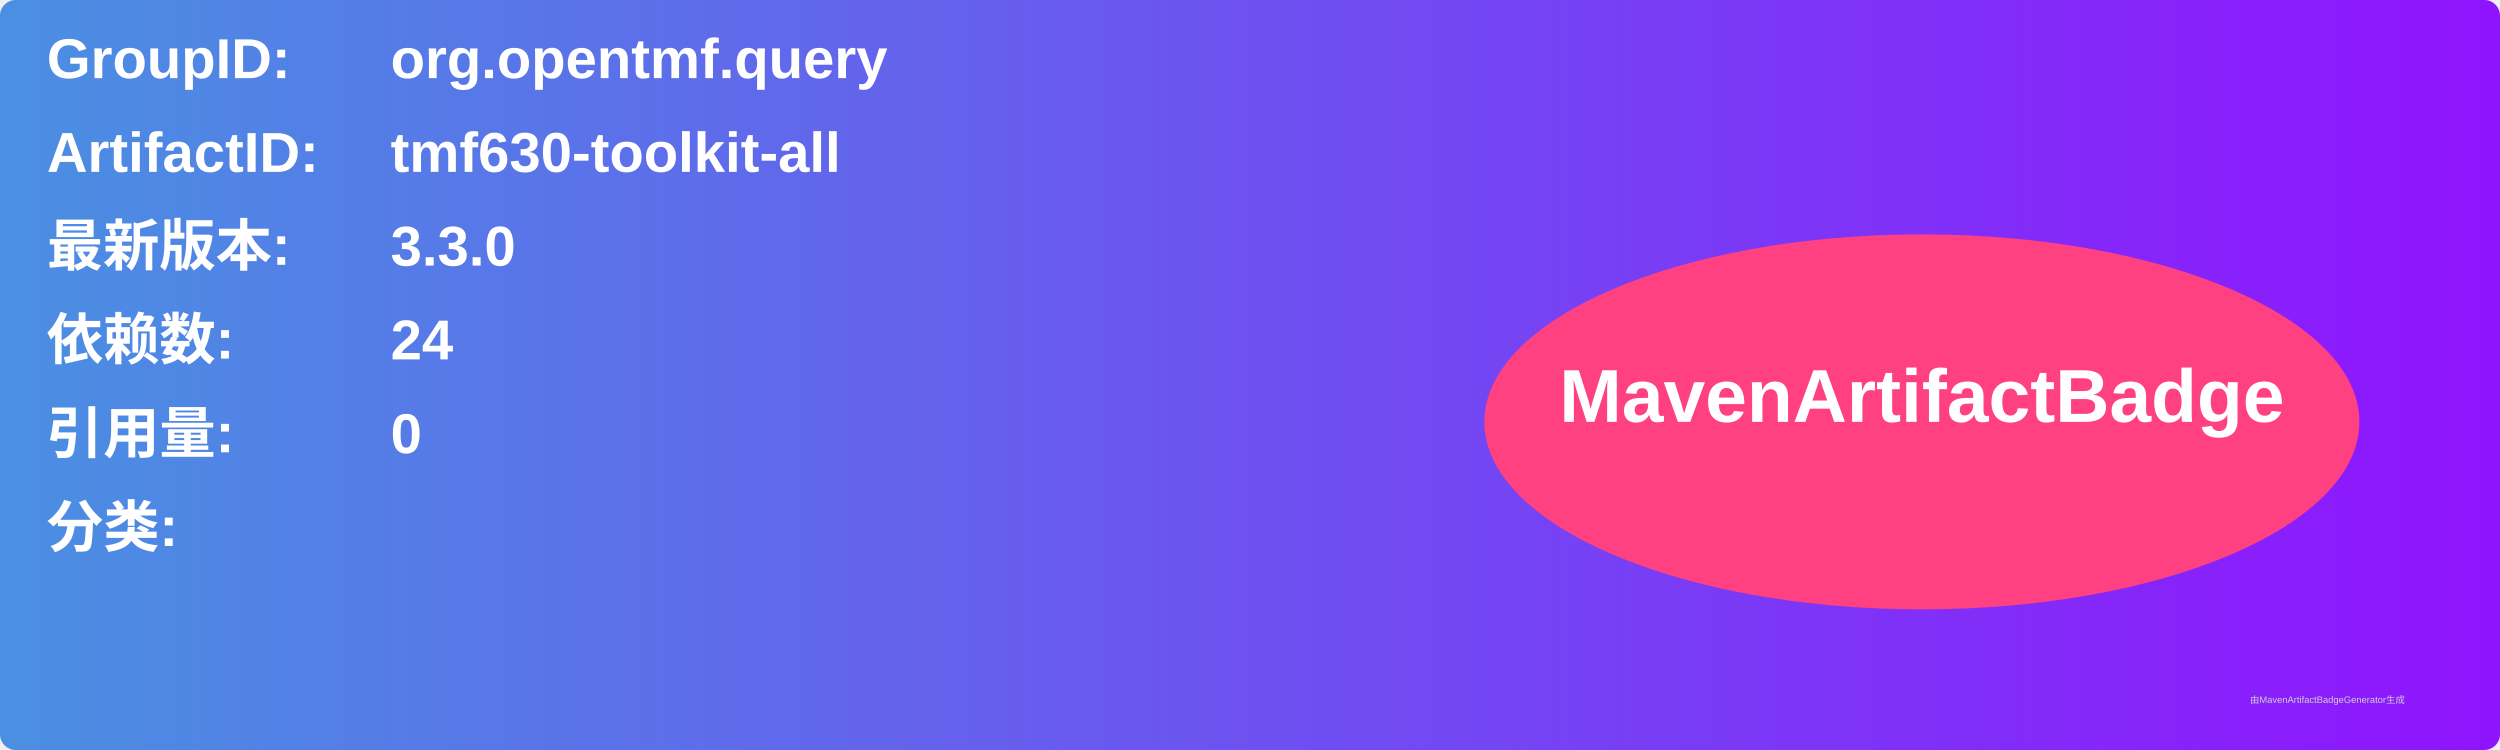
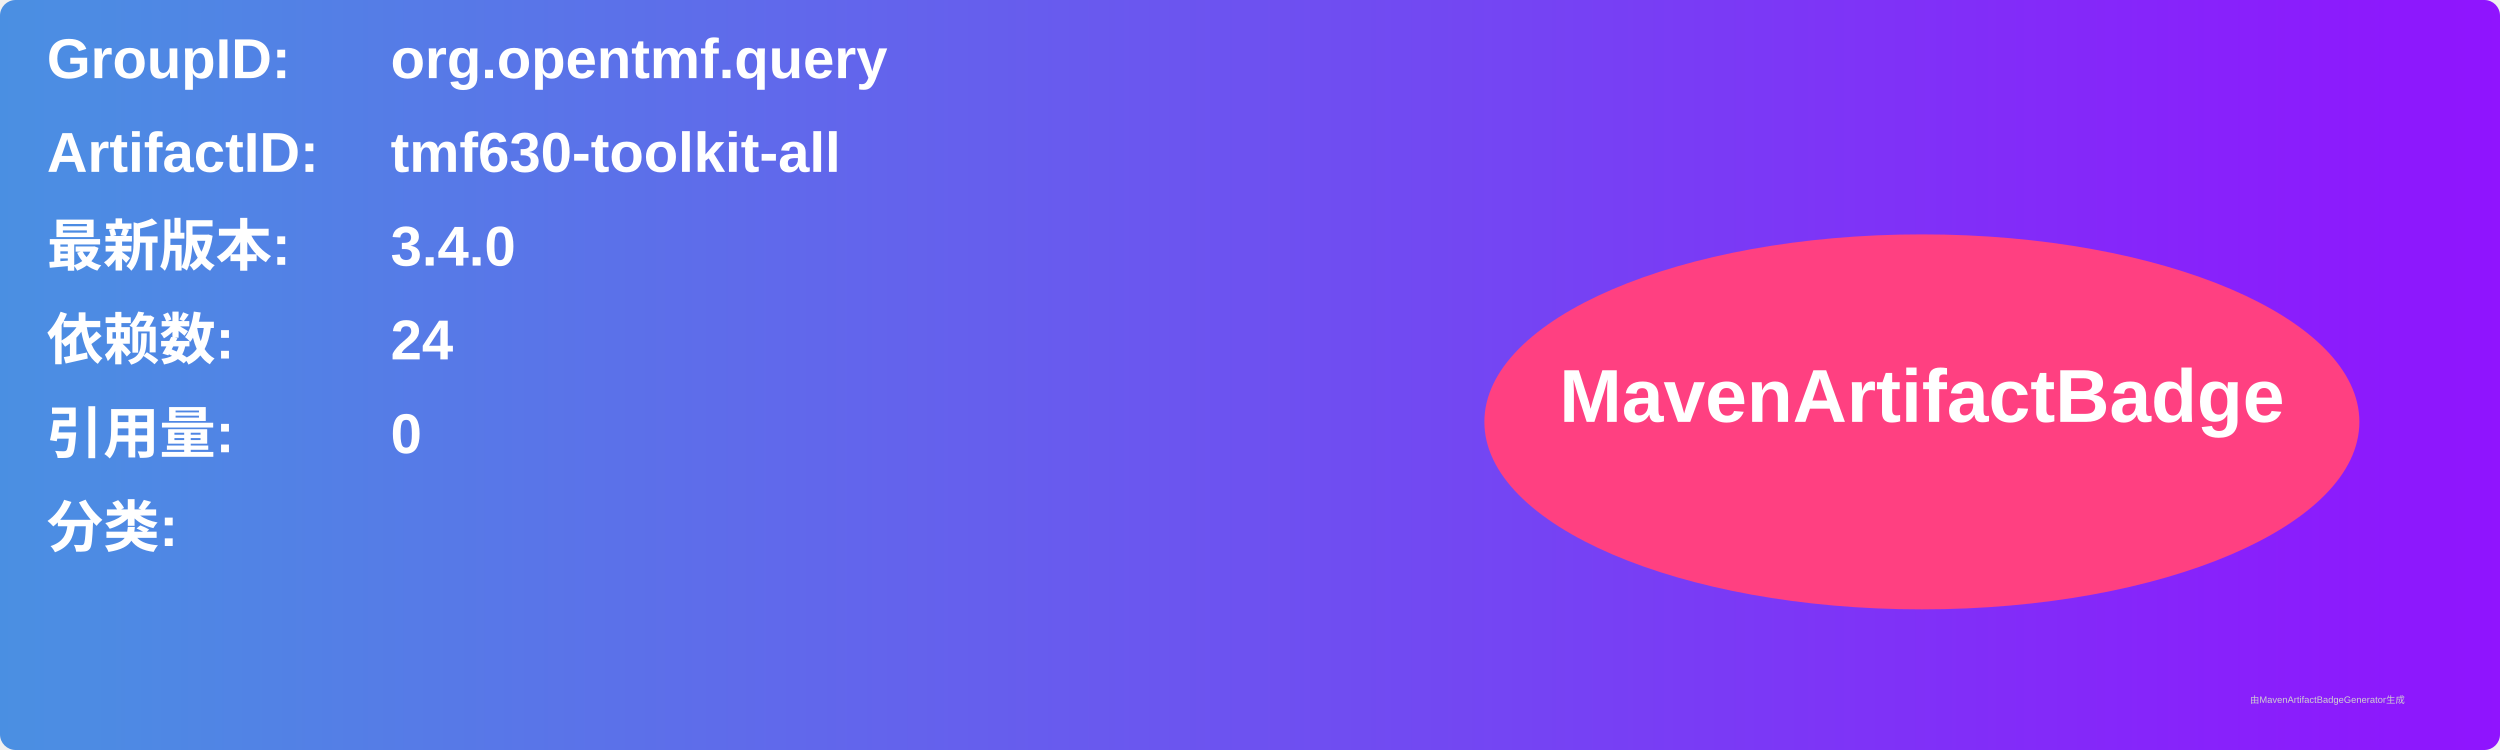
<svg xmlns="http://www.w3.org/2000/svg" width="800" height="240" viewBox="0 0 800 240">
  <linearGradient id="grad" x1="0%" y1="0%" x2="100%" y2="0%">
    <stop offset="0%" stop-color="#4a90e2" />
    <stop offset="100%" stop-color="#9013fe" />
  </linearGradient>
  <rect width="100%" height="100%" rx="5" ry="5" fill="url(#grad)" />
  <g transform="translate(15, 15)">
    <text x="0" y="10" font-family="Arial" font-size="18" fill="white" font-weight="bold" width="260">GroupID:</text>
    <text x="110" y="10" font-family="Arial" font-size="18" fill="white" font-weight="bold" width="460">org.opentmf.query</text>
    <text x="0" y="40" font-family="Arial" font-size="18" fill="white" font-weight="bold" width="260">ArtifactID:</text>
    <text x="110" y="40" font-family="Arial" font-size="18" fill="white" font-weight="bold" width="460">tmf630-toolkit-all</text>
    <text x="0" y="70" font-family="Arial" font-size="18" fill="white" font-weight="bold">最新版本:</text>
    <text x="110" y="70" font-family="Arial" font-size="18" fill="white" font-weight="bold">
-       <tspan font-weight="bold">3.3.0</tspan>
+       <tspan font-weight="bold">3.4.0</tspan>
    </text>
    <text x="0" y="100" font-family="Arial" font-size="18" fill="white" font-weight="bold">依赖数: </text>
    <text x="110" y="100" font-family="Arial" font-size="18" fill="white">
      <tspan font-weight="bold">24</tspan>
    </text>
    <text x="0" y="130" font-family="Arial" font-size="18" fill="white" font-weight="bold">引用量: </text>
    <text x="110" y="130" font-family="Arial" font-size="18" fill="white">
      <tspan font-weight="bold">0</tspan>
    </text>
    <text x="0" y="160" font-family="Arial" font-size="18" fill="white" font-weight="bold">分类:</text>
    <text x="10" y="190" font-family="Arial" font-size="10" fill="white">
      <tspan font-weight="bold" />
    </text>
    <ellipse cx="600" cy="120" rx="140" ry="60" fill="#ff4081" />
    <text x="600" y="120" text-anchor="middle" font-family="Arial" font-size="24" fill="white" font-weight="bold">MavenArtifactBadge</text>
  </g>
  <text x="720" y="225" font-family="Arial" font-size="3" fill="#d0d0d0">由MavenArtifactBadgeGenerator生成</text>
</svg>
